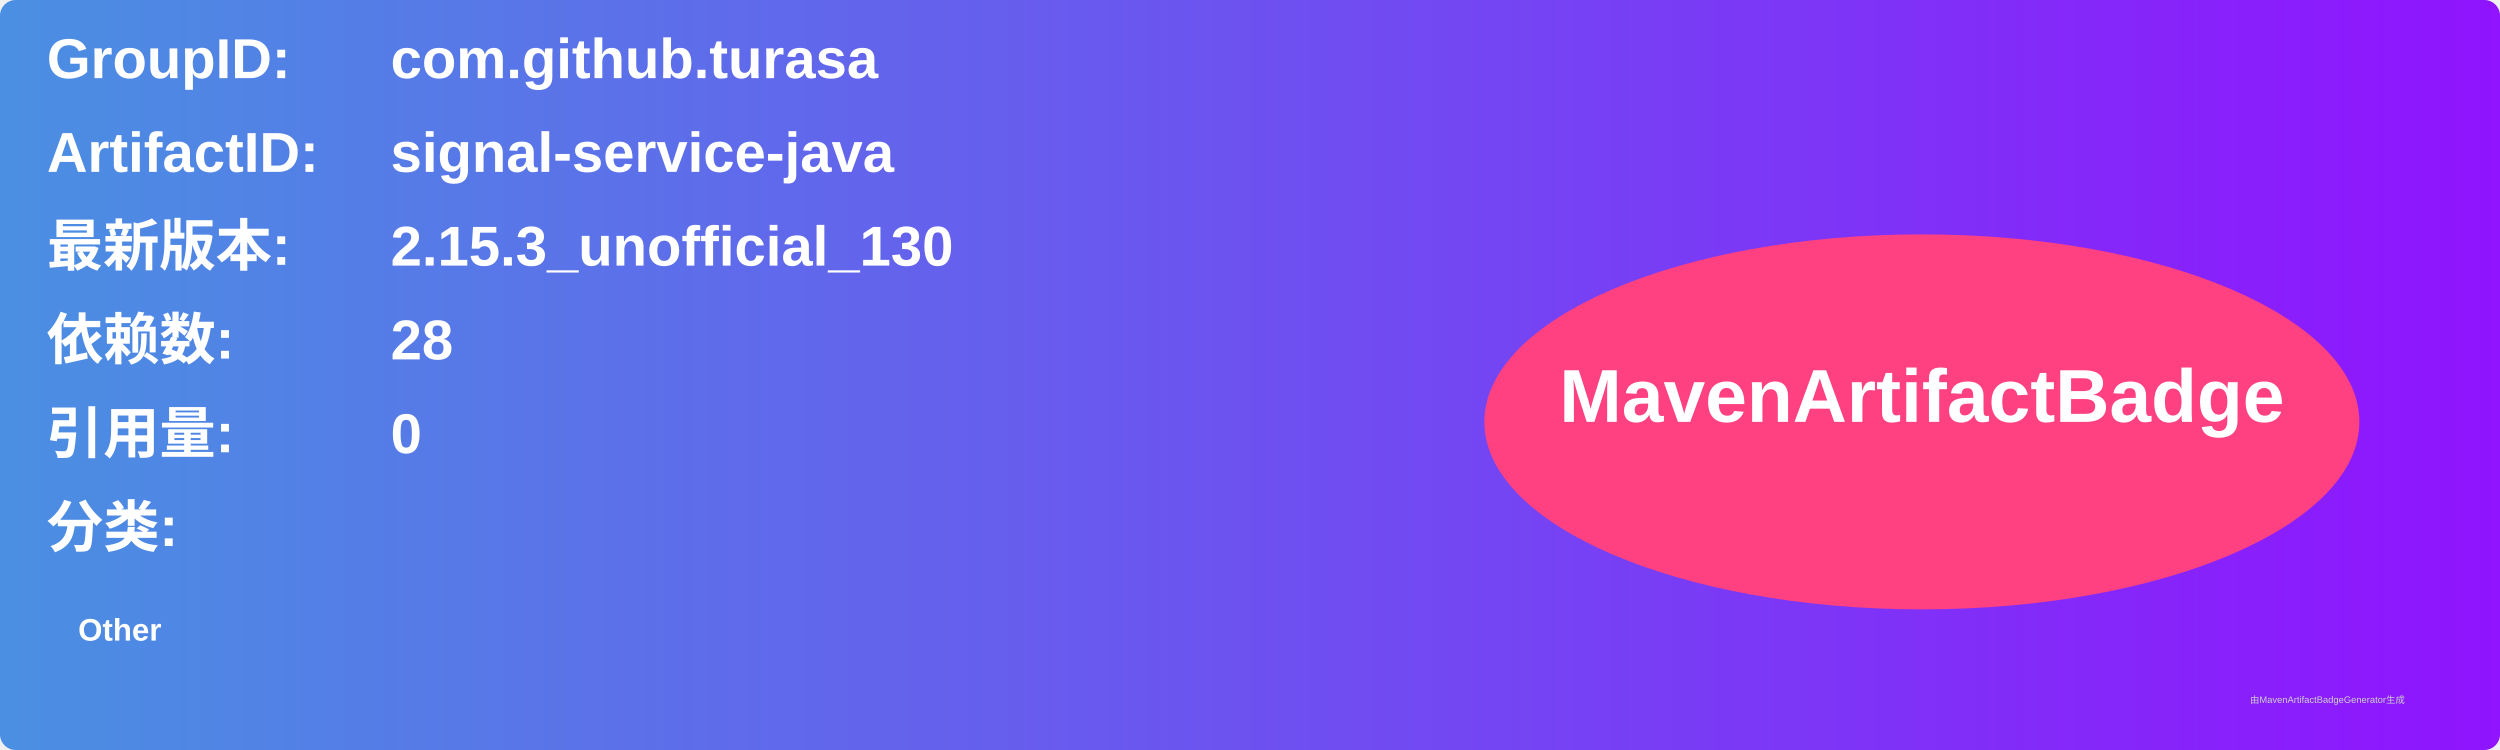
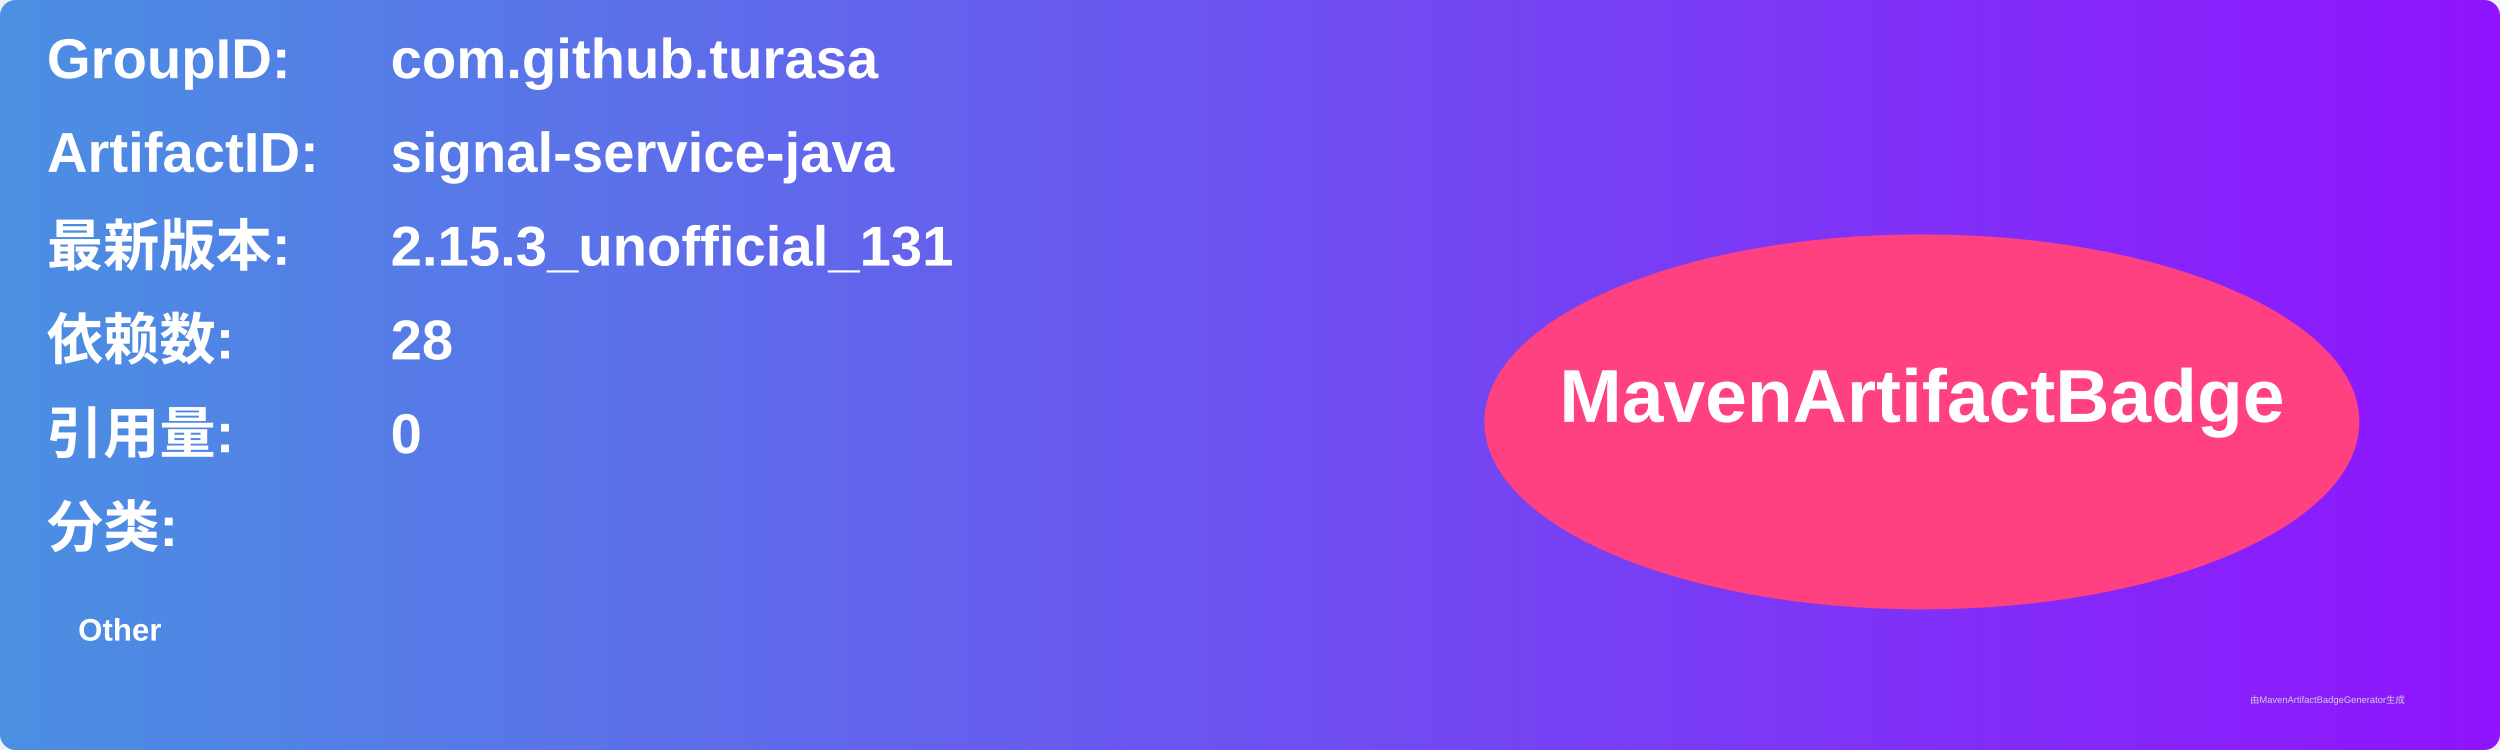
<svg xmlns="http://www.w3.org/2000/svg" width="800" height="240" viewBox="0 0 800 240">
  <linearGradient id="grad" x1="0%" y1="0%" x2="100%" y2="0%">
    <stop offset="0%" stop-color="#4a90e2" />
    <stop offset="100%" stop-color="#9013fe" />
  </linearGradient>
  <rect width="100%" height="100%" rx="5" ry="5" fill="url(#grad)" />
  <g transform="translate(15, 15)">
    <text x="0" y="10" font-family="Arial" font-size="18" fill="white" font-weight="bold" width="260">GroupID:</text>
    <text x="110" y="10" font-family="Arial" font-size="18" fill="white" font-weight="bold" width="460">com.github.turasa</text>
    <text x="0" y="40" font-family="Arial" font-size="18" fill="white" font-weight="bold" width="260">ArtifactID:</text>
    <text x="110" y="40" font-family="Arial" font-size="18" fill="white" font-weight="bold" width="460">signal-service-java</text>
    <text x="0" y="70" font-family="Arial" font-size="18" fill="white" font-weight="bold">最新版本:</text>
    <text x="110" y="70" font-family="Arial" font-size="18" fill="white" font-weight="bold">
-       <tspan font-weight="bold">2.15.3_unofficial_130</tspan>
+       <tspan font-weight="bold">2.15.3_unofficial_131</tspan>
    </text>
    <text x="0" y="100" font-family="Arial" font-size="18" fill="white" font-weight="bold">依赖数: </text>
    <text x="110" y="100" font-family="Arial" font-size="18" fill="white">
      <tspan font-weight="bold">28</tspan>
    </text>
    <text x="0" y="130" font-family="Arial" font-size="18" fill="white" font-weight="bold">引用量: </text>
    <text x="110" y="130" font-family="Arial" font-size="18" fill="white">
      <tspan font-weight="bold">0</tspan>
    </text>
    <text x="0" y="160" font-family="Arial" font-size="18" fill="white" font-weight="bold">分类:</text>
    <text x="10" y="190" font-family="Arial" font-size="10" fill="white">
      <tspan font-weight="bold">Other</tspan>
    </text>
    <ellipse cx="600" cy="120" rx="140" ry="60" fill="#ff4081" />
    <text x="600" y="120" text-anchor="middle" font-family="Arial" font-size="24" fill="white" font-weight="bold">MavenArtifactBadge</text>
  </g>
  <text x="720" y="225" font-family="Arial" font-size="3" fill="#d0d0d0">由MavenArtifactBadgeGenerator生成</text>
</svg>
